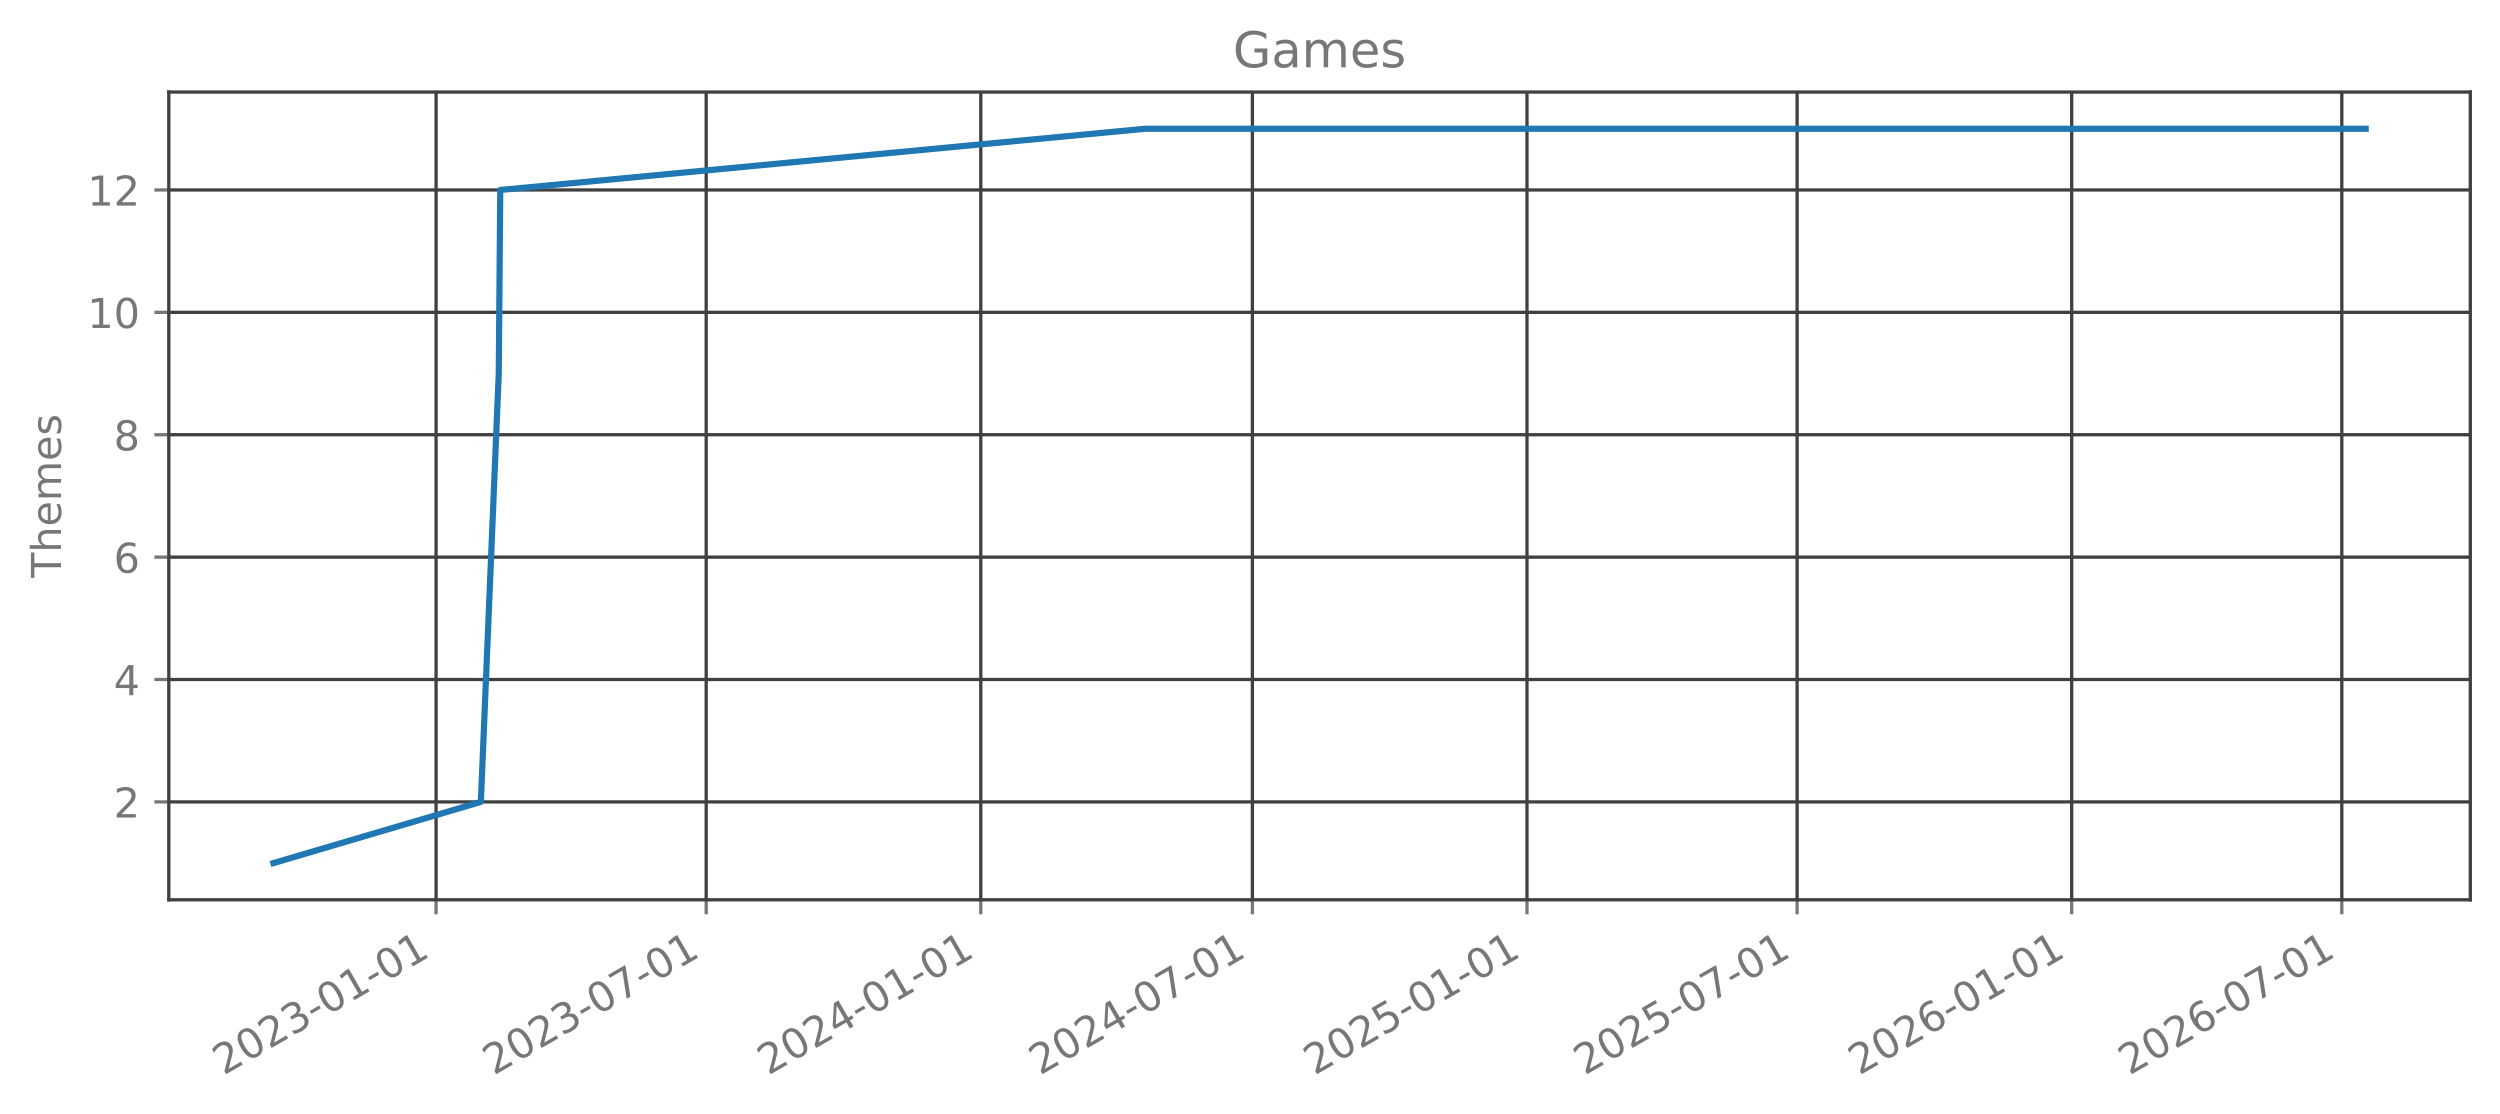
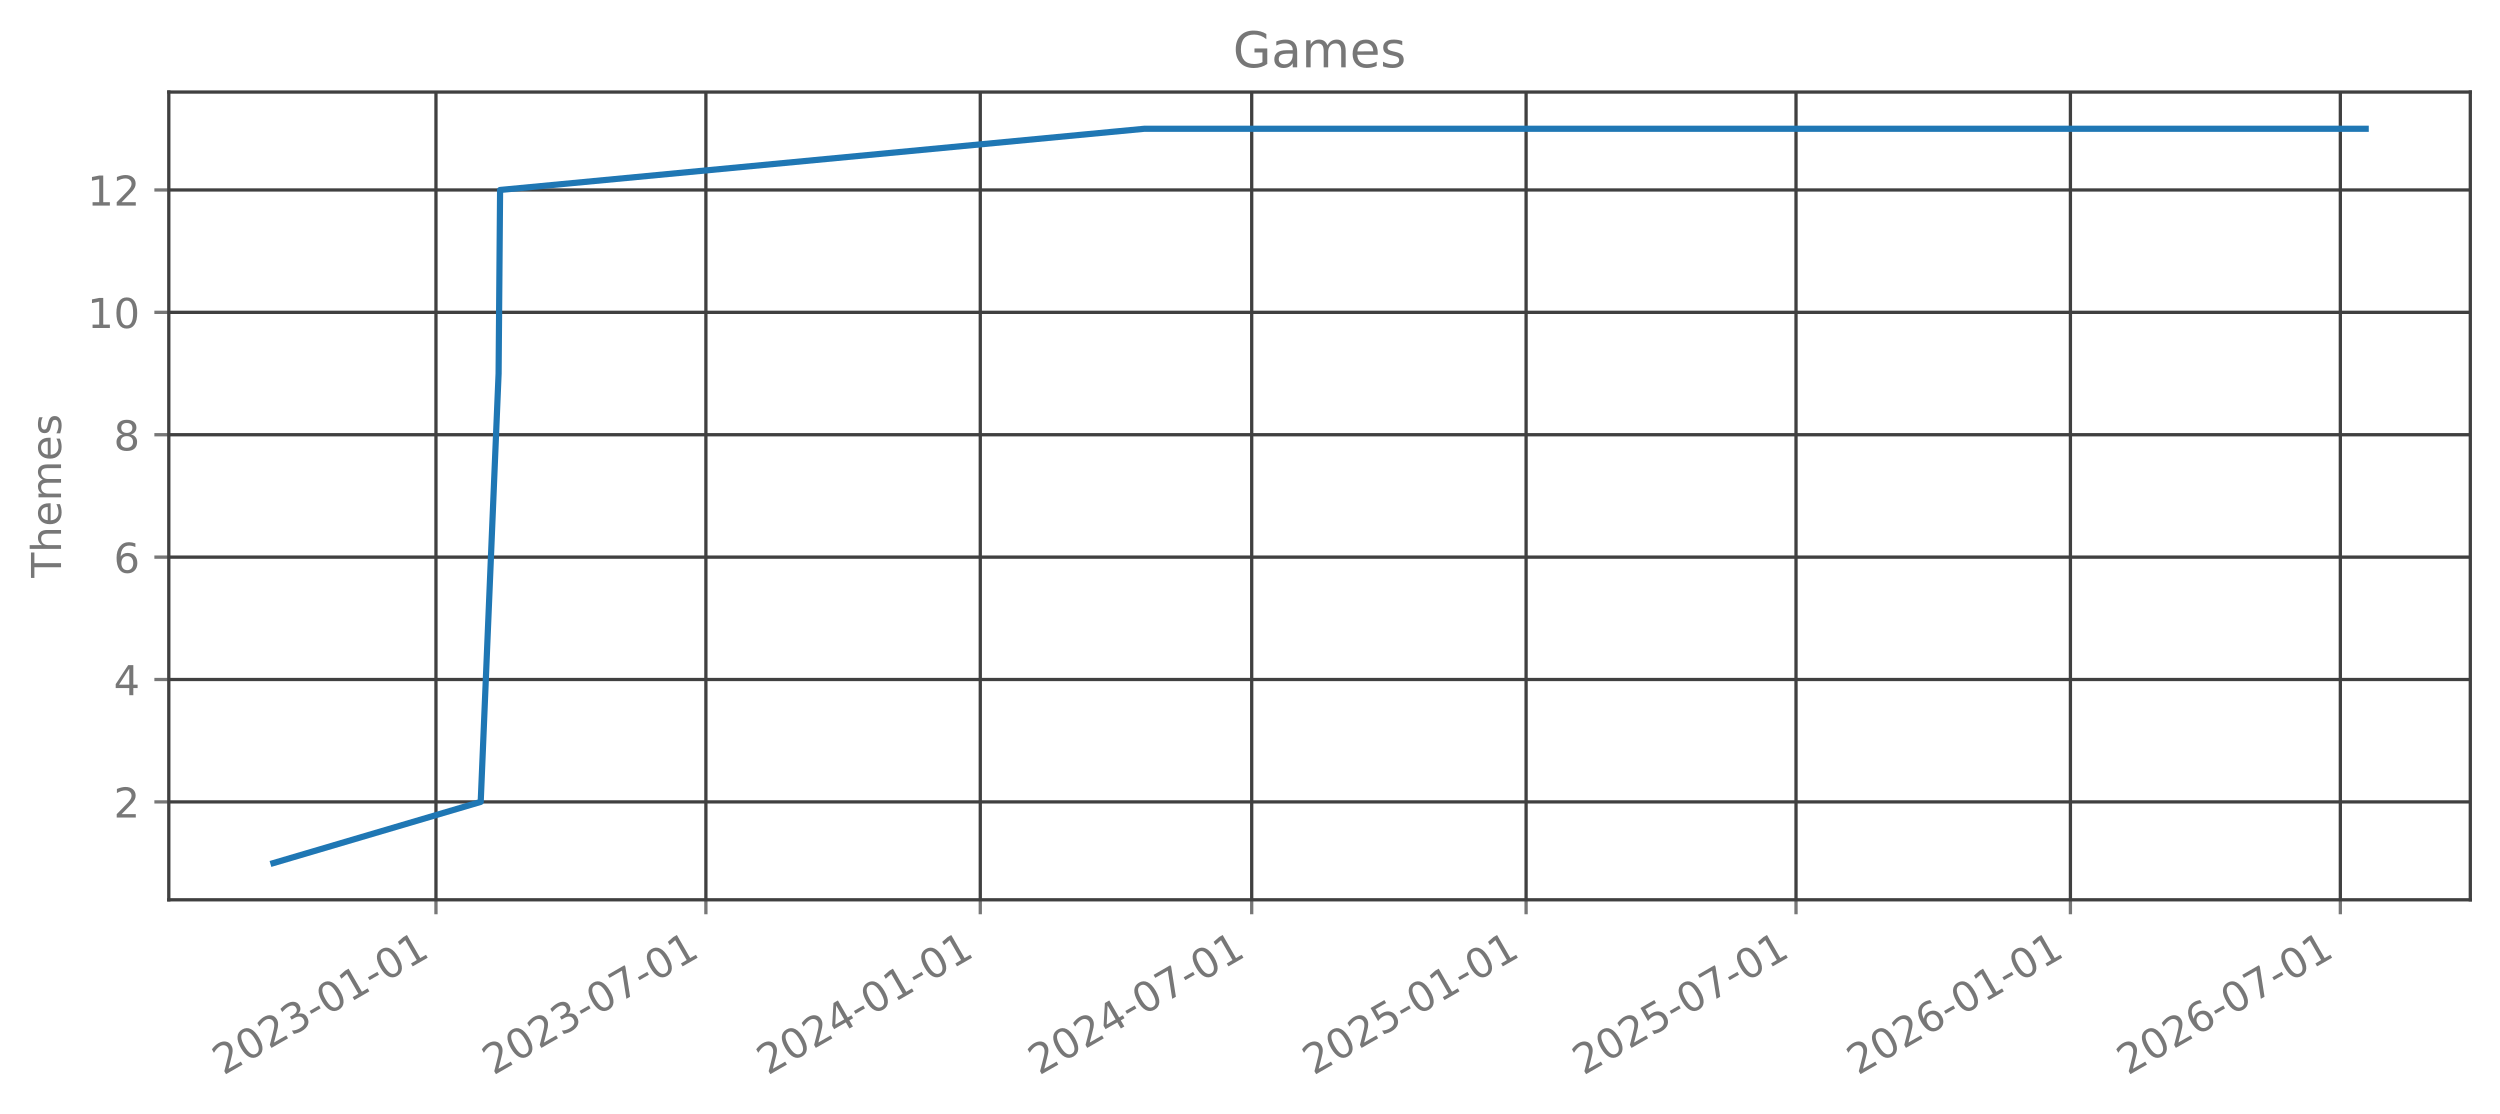
<svg xmlns="http://www.w3.org/2000/svg" xmlns:xlink="http://www.w3.org/1999/xlink" width="606.126pt" height="270.075pt" viewBox="0 0 606.126 270.075" version="1.1">
  <defs>
    <style type="text/css">*{stroke-linejoin: round; stroke-linecap: butt}</style>
  </defs>
  <g id="figure_1">
    <g id="patch_1">
      <path d="M 0 270.075  L 606.126 270.075  L 606.126 0  L 0 0  L 0 270.075  z " style="fill: none; opacity: 0" />
    </g>
    <g id="axes_1">
      <g id="patch_2">
        <path d="M 40.926 218.157  L 598.926 218.157  L 598.926 22.317  L 40.926 22.317  L 40.926 218.157  z " style="fill: none; opacity: 0" />
      </g>
      <g id="matplotlib.axis_1">
        <g id="xtick_1">
          <g id="line2d_1">
-             <path d="M 105.728 218.157  L 105.728 22.317  " clip-path="url(#p0e723e3a1a)" style="fill: none; stroke: #404040; stroke-width: 0.8; stroke-linecap: square" />
+             <path d="M 105.7 218.157  L 105.7 22.317  " clip-path="url(#pa1da270579)" style="fill: none; stroke: #404040; stroke-width: 0.8; stroke-linecap: square" />
          </g>
          <g id="line2d_2">
            <defs>
-               <path id="mc8bc75ea75" d="M 0 0  L 0 3.5  " style="stroke: #777777; stroke-width: 0.8" />
+               <path id="m697f7c967e" d="M 0 0  L 0 3.5  " style="stroke: #777777; stroke-width: 0.8" />
            </defs>
            <g>
-               <use xlink:href="#mc8bc75ea75" x="105.728" y="218.157" style="fill: #777777; stroke: #777777; stroke-width: 0.8" />
+               <use xlink:href="#m697f7c967e" x="105.7" y="218.157" style="fill: #777777; stroke: #777777; stroke-width: 0.8" />
            </g>
          </g>
          <g id="text_1">
-             <g style="fill: #777777" transform="translate(54.1971 260.7948) rotate(-30) scale(0.1 -0.1)">
+             <g style="fill: #777777" transform="translate(54.16899 260.7948) rotate(-30) scale(0.1 -0.1)">
              <defs>
                <path id="DejaVuSans-15" d="M 1228 531  L 3431 531  L 3431 0  L 469 0  L 469 531  Q 828 903 1448 1529  Q 2069 2156 2228 2338  Q 2531 2678 2651 2914  Q 2772 3150 2772 3378  Q 2772 3750 2511 3984  Q 2250 4219 1831 4219  Q 1534 4219 1204 4116  Q 875 4013 500 3803  L 500 4441  Q 881 4594 1212 4672  Q 1544 4750 1819 4750  Q 2544 4750 2975 4387  Q 3406 4025 3406 3419  Q 3406 3131 3298 2873  Q 3191 2616 2906 2266  Q 2828 2175 2409 1742  Q 1991 1309 1228 531  z " transform="scale(0.015625)" />
                <path id="DejaVuSans-13" d="M 2034 4250  Q 1547 4250 1301 3770  Q 1056 3291 1056 2328  Q 1056 1369 1301 889  Q 1547 409 2034 409  Q 2525 409 2770 889  Q 3016 1369 3016 2328  Q 3016 3291 2770 3770  Q 2525 4250 2034 4250  z M 2034 4750  Q 2819 4750 3233 4129  Q 3647 3509 3647 2328  Q 3647 1150 3233 529  Q 2819 -91 2034 -91  Q 1250 -91 836 529  Q 422 1150 422 2328  Q 422 3509 836 4129  Q 1250 4750 2034 4750  z " transform="scale(0.015625)" />
                <path id="DejaVuSans-16" d="M 2597 2516  Q 3050 2419 3304 2112  Q 3559 1806 3559 1356  Q 3559 666 3084 287  Q 2609 -91 1734 -91  Q 1441 -91 1130 -33  Q 819 25 488 141  L 488 750  Q 750 597 1062 519  Q 1375 441 1716 441  Q 2309 441 2620 675  Q 2931 909 2931 1356  Q 2931 1769 2642 2001  Q 2353 2234 1838 2234  L 1294 2234  L 1294 2753  L 1863 2753  Q 2328 2753 2575 2939  Q 2822 3125 2822 3475  Q 2822 3834 2567 4026  Q 2313 4219 1838 4219  Q 1578 4219 1281 4162  Q 984 4106 628 3988  L 628 4550  Q 988 4650 1302 4700  Q 1616 4750 1894 4750  Q 2613 4750 3031 4423  Q 3450 4097 3450 3541  Q 3450 3153 3228 2886  Q 3006 2619 2597 2516  z " transform="scale(0.015625)" />
                <path id="DejaVuSans-10" d="M 313 2009  L 1997 2009  L 1997 1497  L 313 1497  L 313 2009  z " transform="scale(0.015625)" />
                <path id="DejaVuSans-14" d="M 794 531  L 1825 531  L 1825 4091  L 703 3866  L 703 4441  L 1819 4666  L 2450 4666  L 2450 531  L 3481 531  L 3481 0  L 794 0  L 794 531  z " transform="scale(0.015625)" />
              </defs>
              <use xlink:href="#DejaVuSans-15" />
              <use xlink:href="#DejaVuSans-13" transform="translate(63.625 0)" />
              <use xlink:href="#DejaVuSans-15" transform="translate(127.25 0)" />
              <use xlink:href="#DejaVuSans-16" transform="translate(190.875 0)" />
              <use xlink:href="#DejaVuSans-10" transform="translate(254.5 0)" />
              <use xlink:href="#DejaVuSans-13" transform="translate(290.5781 0)" />
              <use xlink:href="#DejaVuSans-14" transform="translate(354.2031 0)" />
              <use xlink:href="#DejaVuSans-10" transform="translate(417.8281 0)" />
              <use xlink:href="#DejaVuSans-13" transform="translate(453.9062 0)" />
              <use xlink:href="#DejaVuSans-14" transform="translate(517.5312 0)" />
            </g>
          </g>
        </g>
        <g id="xtick_2">
          <g id="line2d_3">
-             <path d="M 171.217 218.157  L 171.217 22.317  " clip-path="url(#p0e723e3a1a)" style="fill: none; stroke: #404040; stroke-width: 0.8; stroke-linecap: square" />
+             <path d="M 171.143 218.157  L 171.143 22.317  " clip-path="url(#pa1da270579)" style="fill: none; stroke: #404040; stroke-width: 0.8; stroke-linecap: square" />
          </g>
          <g id="line2d_4">
            <g>
-               <use xlink:href="#mc8bc75ea75" x="171.217" y="218.157" style="fill: #777777; stroke: #777777; stroke-width: 0.8" />
+               <use xlink:href="#m697f7c967e" x="171.143" y="218.157" style="fill: #777777; stroke: #777777; stroke-width: 0.8" />
            </g>
          </g>
          <g id="text_2">
-             <g style="fill: #777777" transform="translate(119.6867 260.7948) rotate(-30) scale(0.1 -0.1)">
+             <g style="fill: #777777" transform="translate(119.6119 260.7948) rotate(-30) scale(0.1 -0.1)">
              <defs>
                <path id="DejaVuSans-1a" d="M 525 4666  L 3525 4666  L 3525 4397  L 1831 0  L 1172 0  L 2766 4134  L 525 4134  L 525 4666  z " transform="scale(0.015625)" />
              </defs>
              <use xlink:href="#DejaVuSans-15" />
              <use xlink:href="#DejaVuSans-13" transform="translate(63.625 0)" />
              <use xlink:href="#DejaVuSans-15" transform="translate(127.25 0)" />
              <use xlink:href="#DejaVuSans-16" transform="translate(190.875 0)" />
              <use xlink:href="#DejaVuSans-10" transform="translate(254.5 0)" />
              <use xlink:href="#DejaVuSans-13" transform="translate(290.5781 0)" />
              <use xlink:href="#DejaVuSans-1a" transform="translate(354.2031 0)" />
              <use xlink:href="#DejaVuSans-10" transform="translate(417.8281 0)" />
              <use xlink:href="#DejaVuSans-13" transform="translate(453.9062 0)" />
              <use xlink:href="#DejaVuSans-14" transform="translate(517.5312 0)" />
            </g>
          </g>
        </g>
        <g id="xtick_3">
          <g id="line2d_5">
-             <path d="M 237.792 218.157  L 237.792 22.317  " clip-path="url(#p0e723e3a1a)" style="fill: none; stroke: #404040; stroke-width: 0.8; stroke-linecap: square" />
+             <path d="M 237.67 218.157  L 237.67 22.317  " clip-path="url(#pa1da270579)" style="fill: none; stroke: #404040; stroke-width: 0.8; stroke-linecap: square" />
          </g>
          <g id="line2d_6">
            <g>
-               <use xlink:href="#mc8bc75ea75" x="237.792" y="218.157" style="fill: #777777; stroke: #777777; stroke-width: 0.8" />
+               <use xlink:href="#m697f7c967e" x="237.67" y="218.157" style="fill: #777777; stroke: #777777; stroke-width: 0.8" />
            </g>
          </g>
          <g id="text_3">
-             <g style="fill: #777777" transform="translate(186.2617 260.7948) rotate(-30) scale(0.1 -0.1)">
+             <g style="fill: #777777" transform="translate(186.1394 260.7948) rotate(-30) scale(0.1 -0.1)">
              <defs>
                <path id="DejaVuSans-17" d="M 2419 4116  L 825 1625  L 2419 1625  L 2419 4116  z M 2253 4666  L 3047 4666  L 3047 1625  L 3713 1625  L 3713 1100  L 3047 1100  L 3047 0  L 2419 0  L 2419 1100  L 313 1100  L 313 1709  L 2253 4666  z " transform="scale(0.015625)" />
              </defs>
              <use xlink:href="#DejaVuSans-15" />
              <use xlink:href="#DejaVuSans-13" transform="translate(63.625 0)" />
              <use xlink:href="#DejaVuSans-15" transform="translate(127.25 0)" />
              <use xlink:href="#DejaVuSans-17" transform="translate(190.875 0)" />
              <use xlink:href="#DejaVuSans-10" transform="translate(254.5 0)" />
              <use xlink:href="#DejaVuSans-13" transform="translate(290.5781 0)" />
              <use xlink:href="#DejaVuSans-14" transform="translate(354.2031 0)" />
              <use xlink:href="#DejaVuSans-10" transform="translate(417.8281 0)" />
              <use xlink:href="#DejaVuSans-13" transform="translate(453.9062 0)" />
              <use xlink:href="#DejaVuSans-14" transform="translate(517.5312 0)" />
            </g>
          </g>
        </g>
        <g id="xtick_4">
          <g id="line2d_7">
-             <path d="M 303.644 218.157  L 303.644 22.317  " clip-path="url(#p0e723e3a1a)" style="fill: none; stroke: #404040; stroke-width: 0.8; stroke-linecap: square" />
+             <path d="M 303.475 218.157  L 303.475 22.317  " clip-path="url(#pa1da270579)" style="fill: none; stroke: #404040; stroke-width: 0.8; stroke-linecap: square" />
          </g>
          <g id="line2d_8">
            <g>
-               <use xlink:href="#mc8bc75ea75" x="303.644" y="218.157" style="fill: #777777; stroke: #777777; stroke-width: 0.8" />
+               <use xlink:href="#m697f7c967e" x="303.475" y="218.157" style="fill: #777777; stroke: #777777; stroke-width: 0.8" />
            </g>
          </g>
          <g id="text_4">
-             <g style="fill: #777777" transform="translate(252.1131 260.7948) rotate(-30) scale(0.1 -0.1)">
+             <g style="fill: #777777" transform="translate(251.9439 260.7948) rotate(-30) scale(0.1 -0.1)">
              <use xlink:href="#DejaVuSans-15" />
              <use xlink:href="#DejaVuSans-13" transform="translate(63.625 0)" />
              <use xlink:href="#DejaVuSans-15" transform="translate(127.25 0)" />
              <use xlink:href="#DejaVuSans-17" transform="translate(190.875 0)" />
              <use xlink:href="#DejaVuSans-10" transform="translate(254.5 0)" />
              <use xlink:href="#DejaVuSans-13" transform="translate(290.5781 0)" />
              <use xlink:href="#DejaVuSans-1a" transform="translate(354.2031 0)" />
              <use xlink:href="#DejaVuSans-10" transform="translate(417.8281 0)" />
              <use xlink:href="#DejaVuSans-13" transform="translate(453.9062 0)" />
              <use xlink:href="#DejaVuSans-14" transform="translate(517.5312 0)" />
            </g>
          </g>
        </g>
        <g id="xtick_5">
          <g id="line2d_9">
-             <path d="M 370.219 218.157  L 370.219 22.317  " clip-path="url(#p0e723e3a1a)" style="fill: none; stroke: #404040; stroke-width: 0.8; stroke-linecap: square" />
+             <path d="M 370.002 218.157  L 370.002 22.317  " clip-path="url(#pa1da270579)" style="fill: none; stroke: #404040; stroke-width: 0.8; stroke-linecap: square" />
          </g>
          <g id="line2d_10">
            <g>
-               <use xlink:href="#mc8bc75ea75" x="370.219" y="218.157" style="fill: #777777; stroke: #777777; stroke-width: 0.8" />
+               <use xlink:href="#m697f7c967e" x="370.002" y="218.157" style="fill: #777777; stroke: #777777; stroke-width: 0.8" />
            </g>
          </g>
          <g id="text_5">
-             <g style="fill: #777777" transform="translate(318.6881 260.7948) rotate(-30) scale(0.1 -0.1)">
+             <g style="fill: #777777" transform="translate(318.4715 260.7948) rotate(-30) scale(0.1 -0.1)">
              <defs>
                <path id="DejaVuSans-18" d="M 691 4666  L 3169 4666  L 3169 4134  L 1269 4134  L 1269 2991  Q 1406 3038 1543 3061  Q 1681 3084 1819 3084  Q 2600 3084 3056 2656  Q 3513 2228 3513 1497  Q 3513 744 3044 326  Q 2575 -91 1722 -91  Q 1428 -91 1123 -41  Q 819 9 494 109  L 494 744  Q 775 591 1075 516  Q 1375 441 1709 441  Q 2250 441 2565 725  Q 2881 1009 2881 1497  Q 2881 1984 2565 2268  Q 2250 2553 1709 2553  Q 1456 2553 1204 2497  Q 953 2441 691 2322  L 691 4666  z " transform="scale(0.015625)" />
              </defs>
              <use xlink:href="#DejaVuSans-15" />
              <use xlink:href="#DejaVuSans-13" transform="translate(63.625 0)" />
              <use xlink:href="#DejaVuSans-15" transform="translate(127.25 0)" />
              <use xlink:href="#DejaVuSans-18" transform="translate(190.875 0)" />
              <use xlink:href="#DejaVuSans-10" transform="translate(254.5 0)" />
              <use xlink:href="#DejaVuSans-13" transform="translate(290.5781 0)" />
              <use xlink:href="#DejaVuSans-14" transform="translate(354.2031 0)" />
              <use xlink:href="#DejaVuSans-10" transform="translate(417.8281 0)" />
              <use xlink:href="#DejaVuSans-13" transform="translate(453.9062 0)" />
              <use xlink:href="#DejaVuSans-14" transform="translate(517.5312 0)" />
            </g>
          </g>
        </g>
        <g id="xtick_6">
          <g id="line2d_11">
-             <path d="M 435.708 218.157  L 435.708 22.317  " clip-path="url(#p0e723e3a1a)" style="fill: none; stroke: #404040; stroke-width: 0.8; stroke-linecap: square" />
+             <path d="M 435.445 218.157  L 435.445 22.317  " clip-path="url(#pa1da270579)" style="fill: none; stroke: #404040; stroke-width: 0.8; stroke-linecap: square" />
          </g>
          <g id="line2d_12">
            <g>
-               <use xlink:href="#mc8bc75ea75" x="435.708" y="218.157" style="fill: #777777; stroke: #777777; stroke-width: 0.8" />
+               <use xlink:href="#m697f7c967e" x="435.445" y="218.157" style="fill: #777777; stroke: #777777; stroke-width: 0.8" />
            </g>
          </g>
          <g id="text_6">
-             <g style="fill: #777777" transform="translate(384.1777 260.7948) rotate(-30) scale(0.1 -0.1)">
+             <g style="fill: #777777" transform="translate(383.9143 260.7948) rotate(-30) scale(0.1 -0.1)">
              <use xlink:href="#DejaVuSans-15" />
              <use xlink:href="#DejaVuSans-13" transform="translate(63.625 0)" />
              <use xlink:href="#DejaVuSans-15" transform="translate(127.25 0)" />
              <use xlink:href="#DejaVuSans-18" transform="translate(190.875 0)" />
              <use xlink:href="#DejaVuSans-10" transform="translate(254.5 0)" />
              <use xlink:href="#DejaVuSans-13" transform="translate(290.5781 0)" />
              <use xlink:href="#DejaVuSans-1a" transform="translate(354.2031 0)" />
              <use xlink:href="#DejaVuSans-10" transform="translate(417.8281 0)" />
              <use xlink:href="#DejaVuSans-13" transform="translate(453.9062 0)" />
              <use xlink:href="#DejaVuSans-14" transform="translate(517.5312 0)" />
            </g>
          </g>
        </g>
        <g id="xtick_7">
          <g id="line2d_13">
-             <path d="M 502.283 218.157  L 502.283 22.317  " clip-path="url(#p0e723e3a1a)" style="fill: none; stroke: #404040; stroke-width: 0.8; stroke-linecap: square" />
+             <path d="M 501.973 218.157  L 501.973 22.317  " clip-path="url(#pa1da270579)" style="fill: none; stroke: #404040; stroke-width: 0.8; stroke-linecap: square" />
          </g>
          <g id="line2d_14">
            <g>
-               <use xlink:href="#mc8bc75ea75" x="502.283" y="218.157" style="fill: #777777; stroke: #777777; stroke-width: 0.8" />
+               <use xlink:href="#m697f7c967e" x="501.973" y="218.157" style="fill: #777777; stroke: #777777; stroke-width: 0.8" />
            </g>
          </g>
          <g id="text_7">
-             <g style="fill: #777777" transform="translate(450.7527 260.7948) rotate(-30) scale(0.1 -0.1)">
+             <g style="fill: #777777" transform="translate(450.4419 260.7948) rotate(-30) scale(0.1 -0.1)">
              <defs>
                <path id="DejaVuSans-19" d="M 2113 2584  Q 1688 2584 1439 2293  Q 1191 2003 1191 1497  Q 1191 994 1439 701  Q 1688 409 2113 409  Q 2538 409 2786 701  Q 3034 994 3034 1497  Q 3034 2003 2786 2293  Q 2538 2584 2113 2584  z M 3366 4563  L 3366 3988  Q 3128 4100 2886 4159  Q 2644 4219 2406 4219  Q 1781 4219 1451 3797  Q 1122 3375 1075 2522  Q 1259 2794 1537 2939  Q 1816 3084 2150 3084  Q 2853 3084 3261 2657  Q 3669 2231 3669 1497  Q 3669 778 3244 343  Q 2819 -91 2113 -91  Q 1303 -91 875 529  Q 447 1150 447 2328  Q 447 3434 972 4092  Q 1497 4750 2381 4750  Q 2619 4750 2861 4703  Q 3103 4656 3366 4563  z " transform="scale(0.015625)" />
              </defs>
              <use xlink:href="#DejaVuSans-15" />
              <use xlink:href="#DejaVuSans-13" transform="translate(63.625 0)" />
              <use xlink:href="#DejaVuSans-15" transform="translate(127.25 0)" />
              <use xlink:href="#DejaVuSans-19" transform="translate(190.875 0)" />
              <use xlink:href="#DejaVuSans-10" transform="translate(254.5 0)" />
              <use xlink:href="#DejaVuSans-13" transform="translate(290.5781 0)" />
              <use xlink:href="#DejaVuSans-14" transform="translate(354.2031 0)" />
              <use xlink:href="#DejaVuSans-10" transform="translate(417.8281 0)" />
              <use xlink:href="#DejaVuSans-13" transform="translate(453.9062 0)" />
              <use xlink:href="#DejaVuSans-14" transform="translate(517.5312 0)" />
            </g>
          </g>
        </g>
        <g id="xtick_8">
          <g id="line2d_15">
-             <path d="M 567.773 218.157  L 567.773 22.317  " clip-path="url(#p0e723e3a1a)" style="fill: none; stroke: #404040; stroke-width: 0.8; stroke-linecap: square" />
+             <path d="M 567.416 218.157  L 567.416 22.317  " clip-path="url(#pa1da270579)" style="fill: none; stroke: #404040; stroke-width: 0.8; stroke-linecap: square" />
          </g>
          <g id="line2d_16">
            <g>
-               <use xlink:href="#mc8bc75ea75" x="567.773" y="218.157" style="fill: #777777; stroke: #777777; stroke-width: 0.8" />
+               <use xlink:href="#m697f7c967e" x="567.416" y="218.157" style="fill: #777777; stroke: #777777; stroke-width: 0.8" />
            </g>
          </g>
          <g id="text_8">
-             <g style="fill: #777777" transform="translate(516.2422 260.7948) rotate(-30) scale(0.1 -0.1)">
+             <g style="fill: #777777" transform="translate(515.8848 260.7948) rotate(-30) scale(0.1 -0.1)">
              <use xlink:href="#DejaVuSans-15" />
              <use xlink:href="#DejaVuSans-13" transform="translate(63.625 0)" />
              <use xlink:href="#DejaVuSans-15" transform="translate(127.25 0)" />
              <use xlink:href="#DejaVuSans-19" transform="translate(190.875 0)" />
              <use xlink:href="#DejaVuSans-10" transform="translate(254.5 0)" />
              <use xlink:href="#DejaVuSans-13" transform="translate(290.5781 0)" />
              <use xlink:href="#DejaVuSans-1a" transform="translate(354.2031 0)" />
              <use xlink:href="#DejaVuSans-10" transform="translate(417.8281 0)" />
              <use xlink:href="#DejaVuSans-13" transform="translate(453.9062 0)" />
              <use xlink:href="#DejaVuSans-14" transform="translate(517.5312 0)" />
            </g>
          </g>
        </g>
      </g>
      <g id="matplotlib.axis_2">
        <g id="ytick_1">
          <g id="line2d_17">
-             <path d="M 40.926 194.419  L 598.926 194.419  " clip-path="url(#p0e723e3a1a)" style="fill: none; stroke: #404040; stroke-width: 0.8; stroke-linecap: square" />
+             <path d="M 40.926 194.419  L 598.926 194.419  " clip-path="url(#pa1da270579)" style="fill: none; stroke: #404040; stroke-width: 0.8; stroke-linecap: square" />
          </g>
          <g id="line2d_18">
            <defs>
-               <path id="me171cf1fdf" d="M 0 0  L -3.5 0  " style="stroke: #777777; stroke-width: 0.8" />
+               <path id="mf68d18bc2f" d="M 0 0  L -3.5 0  " style="stroke: #777777; stroke-width: 0.8" />
            </defs>
            <g>
-               <use xlink:href="#me171cf1fdf" x="40.926" y="194.419" style="fill: #777777; stroke: #777777; stroke-width: 0.8" />
+               <use xlink:href="#mf68d18bc2f" x="40.926" y="194.419" style="fill: #777777; stroke: #777777; stroke-width: 0.8" />
            </g>
          </g>
          <g id="text_9">
            <g style="fill: #777777" transform="translate(27.56328 198.2178) scale(0.1 -0.1)">
              <use xlink:href="#DejaVuSans-15" />
            </g>
          </g>
        </g>
        <g id="ytick_2">
          <g id="line2d_19">
-             <path d="M 40.926 164.746  L 598.926 164.746  " clip-path="url(#p0e723e3a1a)" style="fill: none; stroke: #404040; stroke-width: 0.8; stroke-linecap: square" />
+             <path d="M 40.926 164.746  L 598.926 164.746  " clip-path="url(#pa1da270579)" style="fill: none; stroke: #404040; stroke-width: 0.8; stroke-linecap: square" />
          </g>
          <g id="line2d_20">
            <g>
-               <use xlink:href="#me171cf1fdf" x="40.926" y="164.746" style="fill: #777777; stroke: #777777; stroke-width: 0.8" />
+               <use xlink:href="#mf68d18bc2f" x="40.926" y="164.746" style="fill: #777777; stroke: #777777; stroke-width: 0.8" />
            </g>
          </g>
          <g id="text_10">
            <g style="fill: #777777" transform="translate(27.56328 168.5451) scale(0.1 -0.1)">
              <use xlink:href="#DejaVuSans-17" />
            </g>
          </g>
        </g>
        <g id="ytick_3">
          <g id="line2d_21">
-             <path d="M 40.926 135.074  L 598.926 135.074  " clip-path="url(#p0e723e3a1a)" style="fill: none; stroke: #404040; stroke-width: 0.8; stroke-linecap: square" />
+             <path d="M 40.926 135.074  L 598.926 135.074  " clip-path="url(#pa1da270579)" style="fill: none; stroke: #404040; stroke-width: 0.8; stroke-linecap: square" />
          </g>
          <g id="line2d_22">
            <g>
-               <use xlink:href="#me171cf1fdf" x="40.926" y="135.074" style="fill: #777777; stroke: #777777; stroke-width: 0.8" />
+               <use xlink:href="#mf68d18bc2f" x="40.926" y="135.074" style="fill: #777777; stroke: #777777; stroke-width: 0.8" />
            </g>
          </g>
          <g id="text_11">
            <g style="fill: #777777" transform="translate(27.56328 138.8724) scale(0.1 -0.1)">
              <use xlink:href="#DejaVuSans-19" />
            </g>
          </g>
        </g>
        <g id="ytick_4">
          <g id="line2d_23">
-             <path d="M 40.926 105.401  L 598.926 105.401  " clip-path="url(#p0e723e3a1a)" style="fill: none; stroke: #404040; stroke-width: 0.8; stroke-linecap: square" />
+             <path d="M 40.926 105.401  L 598.926 105.401  " clip-path="url(#pa1da270579)" style="fill: none; stroke: #404040; stroke-width: 0.8; stroke-linecap: square" />
          </g>
          <g id="line2d_24">
            <g>
-               <use xlink:href="#me171cf1fdf" x="40.926" y="105.401" style="fill: #777777; stroke: #777777; stroke-width: 0.8" />
+               <use xlink:href="#mf68d18bc2f" x="40.926" y="105.401" style="fill: #777777; stroke: #777777; stroke-width: 0.8" />
            </g>
          </g>
          <g id="text_12">
            <g style="fill: #777777" transform="translate(27.56328 109.1997) scale(0.1 -0.1)">
              <defs>
                <path id="DejaVuSans-1b" d="M 2034 2216  Q 1584 2216 1326 1975  Q 1069 1734 1069 1313  Q 1069 891 1326 650  Q 1584 409 2034 409  Q 2484 409 2743 651  Q 3003 894 3003 1313  Q 3003 1734 2745 1975  Q 2488 2216 2034 2216  z M 1403 2484  Q 997 2584 770 2862  Q 544 3141 544 3541  Q 544 4100 942 4425  Q 1341 4750 2034 4750  Q 2731 4750 3128 4425  Q 3525 4100 3525 3541  Q 3525 3141 3298 2862  Q 3072 2584 2669 2484  Q 3125 2378 3379 2068  Q 3634 1759 3634 1313  Q 3634 634 3220 271  Q 2806 -91 2034 -91  Q 1263 -91 848 271  Q 434 634 434 1313  Q 434 1759 690 2068  Q 947 2378 1403 2484  z M 1172 3481  Q 1172 3119 1398 2916  Q 1625 2713 2034 2713  Q 2441 2713 2670 2916  Q 2900 3119 2900 3481  Q 2900 3844 2670 4047  Q 2441 4250 2034 4250  Q 1625 4250 1398 4047  Q 1172 3844 1172 3481  z " transform="scale(0.015625)" />
              </defs>
              <use xlink:href="#DejaVuSans-1b" />
            </g>
          </g>
        </g>
        <g id="ytick_5">
          <g id="line2d_25">
-             <path d="M 40.926 75.728  L 598.926 75.728  " clip-path="url(#p0e723e3a1a)" style="fill: none; stroke: #404040; stroke-width: 0.8; stroke-linecap: square" />
+             <path d="M 40.926 75.728  L 598.926 75.728  " clip-path="url(#pa1da270579)" style="fill: none; stroke: #404040; stroke-width: 0.8; stroke-linecap: square" />
          </g>
          <g id="line2d_26">
            <g>
-               <use xlink:href="#me171cf1fdf" x="40.926" y="75.728" style="fill: #777777; stroke: #777777; stroke-width: 0.8" />
+               <use xlink:href="#mf68d18bc2f" x="40.926" y="75.728" style="fill: #777777; stroke: #777777; stroke-width: 0.8" />
            </g>
          </g>
          <g id="text_13">
            <g style="fill: #777777" transform="translate(21.20078 79.52693) scale(0.1 -0.1)">
              <use xlink:href="#DejaVuSans-14" />
              <use xlink:href="#DejaVuSans-13" transform="translate(63.625 0)" />
            </g>
          </g>
        </g>
        <g id="ytick_6">
          <g id="line2d_27">
-             <path d="M 40.926 46.055  L 598.926 46.055  " clip-path="url(#p0e723e3a1a)" style="fill: none; stroke: #404040; stroke-width: 0.8; stroke-linecap: square" />
+             <path d="M 40.926 46.055  L 598.926 46.055  " clip-path="url(#pa1da270579)" style="fill: none; stroke: #404040; stroke-width: 0.8; stroke-linecap: square" />
          </g>
          <g id="line2d_28">
            <g>
-               <use xlink:href="#me171cf1fdf" x="40.926" y="46.055" style="fill: #777777; stroke: #777777; stroke-width: 0.8" />
+               <use xlink:href="#mf68d18bc2f" x="40.926" y="46.055" style="fill: #777777; stroke: #777777; stroke-width: 0.8" />
            </g>
          </g>
          <g id="text_14">
            <g style="fill: #777777" transform="translate(21.20078 49.8542) scale(0.1 -0.1)">
              <use xlink:href="#DejaVuSans-14" />
              <use xlink:href="#DejaVuSans-15" transform="translate(63.625 0)" />
            </g>
          </g>
        </g>
        <g id="text_15">
          <g style="fill: #777777" transform="translate(14.79844 140.088) rotate(-90) scale(0.1 -0.1)">
            <defs>
              <path id="DejaVuSans-37" d="M -19 4666  L 3928 4666  L 3928 4134  L 2272 4134  L 2272 0  L 1638 0  L 1638 4134  L -19 4134  L -19 4666  z " transform="scale(0.015625)" />
              <path id="DejaVuSans-4b" d="M 3513 2113  L 3513 0  L 2938 0  L 2938 2094  Q 2938 2591 2744 2837  Q 2550 3084 2163 3084  Q 1697 3084 1428 2787  Q 1159 2491 1159 1978  L 1159 0  L 581 0  L 581 4863  L 1159 4863  L 1159 2956  Q 1366 3272 1645 3428  Q 1925 3584 2291 3584  Q 2894 3584 3203 3211  Q 3513 2838 3513 2113  z " transform="scale(0.015625)" />
              <path id="DejaVuSans-48" d="M 3597 1894  L 3597 1613  L 953 1613  Q 991 1019 1311 708  Q 1631 397 2203 397  Q 2534 397 2845 478  Q 3156 559 3463 722  L 3463 178  Q 3153 47 2828 -22  Q 2503 -91 2169 -91  Q 1331 -91 842 396  Q 353 884 353 1716  Q 353 2575 817 3079  Q 1281 3584 2069 3584  Q 2775 3584 3186 3129  Q 3597 2675 3597 1894  z M 3022 2063  Q 3016 2534 2758 2815  Q 2500 3097 2075 3097  Q 1594 3097 1305 2825  Q 1016 2553 972 2059  L 3022 2063  z " transform="scale(0.015625)" />
              <path id="DejaVuSans-50" d="M 3328 2828  Q 3544 3216 3844 3400  Q 4144 3584 4550 3584  Q 5097 3584 5394 3201  Q 5691 2819 5691 2113  L 5691 0  L 5113 0  L 5113 2094  Q 5113 2597 4934 2840  Q 4756 3084 4391 3084  Q 3944 3084 3684 2787  Q 3425 2491 3425 1978  L 3425 0  L 2847 0  L 2847 2094  Q 2847 2600 2669 2842  Q 2491 3084 2119 3084  Q 1678 3084 1418 2786  Q 1159 2488 1159 1978  L 1159 0  L 581 0  L 581 3500  L 1159 3500  L 1159 2956  Q 1356 3278 1631 3431  Q 1906 3584 2284 3584  Q 2666 3584 2933 3390  Q 3200 3197 3328 2828  z " transform="scale(0.015625)" />
              <path id="DejaVuSans-56" d="M 2834 3397  L 2834 2853  Q 2591 2978 2328 3040  Q 2066 3103 1784 3103  Q 1356 3103 1142 2972  Q 928 2841 928 2578  Q 928 2378 1081 2264  Q 1234 2150 1697 2047  L 1894 2003  Q 2506 1872 2764 1633  Q 3022 1394 3022 966  Q 3022 478 2636 193  Q 2250 -91 1575 -91  Q 1294 -91 989 -36  Q 684 19 347 128  L 347 722  Q 666 556 975 473  Q 1284 391 1588 391  Q 1994 391 2212 530  Q 2431 669 2431 922  Q 2431 1156 2273 1281  Q 2116 1406 1581 1522  L 1381 1569  Q 847 1681 609 1914  Q 372 2147 372 2553  Q 372 3047 722 3315  Q 1072 3584 1716 3584  Q 2034 3584 2315 3537  Q 2597 3491 2834 3397  z " transform="scale(0.015625)" />
            </defs>
            <use xlink:href="#DejaVuSans-37" />
            <use xlink:href="#DejaVuSans-4b" transform="translate(61.07812 0)" />
            <use xlink:href="#DejaVuSans-48" transform="translate(124.4531 0)" />
            <use xlink:href="#DejaVuSans-50" transform="translate(185.9844 0)" />
            <use xlink:href="#DejaVuSans-48" transform="translate(283.3906 0)" />
            <use xlink:href="#DejaVuSans-56" transform="translate(344.9219 0)" />
          </g>
        </g>
      </g>
      <g id="line2d_29">
-         <path d="M 66.289 209.255  L 116.583 194.419  L 120.924 90.564  L 121.286 46.055  L 277.593 31.219  L 573.562 31.219  " clip-path="url(#p0e723e3a1a)" style="fill: none; stroke: #1f77b4; stroke-width: 1.5; stroke-linecap: square" />
+         <path d="M 66.289 209.255  L 116.547 194.419  L 120.885 90.564  L 121.247 46.055  L 277.442 31.219  L 573.562 31.219  " clip-path="url(#pa1da270579)" style="fill: none; stroke: #1f77b4; stroke-width: 1.5; stroke-linecap: square" />
      </g>
      <g id="patch_3">
        <path d="M 40.926 218.157  L 40.926 22.317  " style="fill: none; stroke: #404040; stroke-width: 0.8; stroke-linejoin: miter; stroke-linecap: square" />
      </g>
      <g id="patch_4">
        <path d="M 598.926 218.157  L 598.926 22.317  " style="fill: none; stroke: #404040; stroke-width: 0.8; stroke-linejoin: miter; stroke-linecap: square" />
      </g>
      <g id="patch_5">
        <path d="M 40.926 218.157  L 598.926 218.157  " style="fill: none; stroke: #404040; stroke-width: 0.8; stroke-linejoin: miter; stroke-linecap: square" />
      </g>
      <g id="patch_6">
        <path d="M 40.926 22.317  L 598.926 22.317  " style="fill: none; stroke: #404040; stroke-width: 0.8; stroke-linejoin: miter; stroke-linecap: square" />
      </g>
      <g id="text_16">
        <g style="fill: #777777" transform="translate(298.938 16.31719) scale(0.12 -0.12)">
          <defs>
            <path id="DejaVuSans-2a" d="M 3809 666  L 3809 1919  L 2778 1919  L 2778 2438  L 4434 2438  L 4434 434  Q 4069 175 3628 42  Q 3188 -91 2688 -91  Q 1594 -91 976 548  Q 359 1188 359 2328  Q 359 3472 976 4111  Q 1594 4750 2688 4750  Q 3144 4750 3555 4637  Q 3966 4525 4313 4306  L 4313 3634  Q 3963 3931 3569 4081  Q 3175 4231 2741 4231  Q 1884 4231 1454 3753  Q 1025 3275 1025 2328  Q 1025 1384 1454 906  Q 1884 428 2741 428  Q 3075 428 3337 486  Q 3600 544 3809 666  z " transform="scale(0.015625)" />
            <path id="DejaVuSans-44" d="M 2194 1759  Q 1497 1759 1228 1600  Q 959 1441 959 1056  Q 959 750 1161 570  Q 1363 391 1709 391  Q 2188 391 2477 730  Q 2766 1069 2766 1631  L 2766 1759  L 2194 1759  z M 3341 1997  L 3341 0  L 2766 0  L 2766 531  Q 2569 213 2275 61  Q 1981 -91 1556 -91  Q 1019 -91 701 211  Q 384 513 384 1019  Q 384 1609 779 1909  Q 1175 2209 1959 2209  L 2766 2209  L 2766 2266  Q 2766 2663 2505 2880  Q 2244 3097 1772 3097  Q 1472 3097 1187 3025  Q 903 2953 641 2809  L 641 3341  Q 956 3463 1253 3523  Q 1550 3584 1831 3584  Q 2591 3584 2966 3190  Q 3341 2797 3341 1997  z " transform="scale(0.015625)" />
          </defs>
          <use xlink:href="#DejaVuSans-2a" />
          <use xlink:href="#DejaVuSans-44" transform="translate(77.48438 0)" />
          <use xlink:href="#DejaVuSans-50" transform="translate(138.7656 0)" />
          <use xlink:href="#DejaVuSans-48" transform="translate(236.1719 0)" />
          <use xlink:href="#DejaVuSans-56" transform="translate(297.7031 0)" />
        </g>
      </g>
    </g>
  </g>
  <defs>
-     <clipPath id="p0e723e3a1a">
+     <clipPath id="pa1da270579">
      <rect x="40.926" y="22.317" width="558" height="195.84" />
    </clipPath>
  </defs>
</svg>
